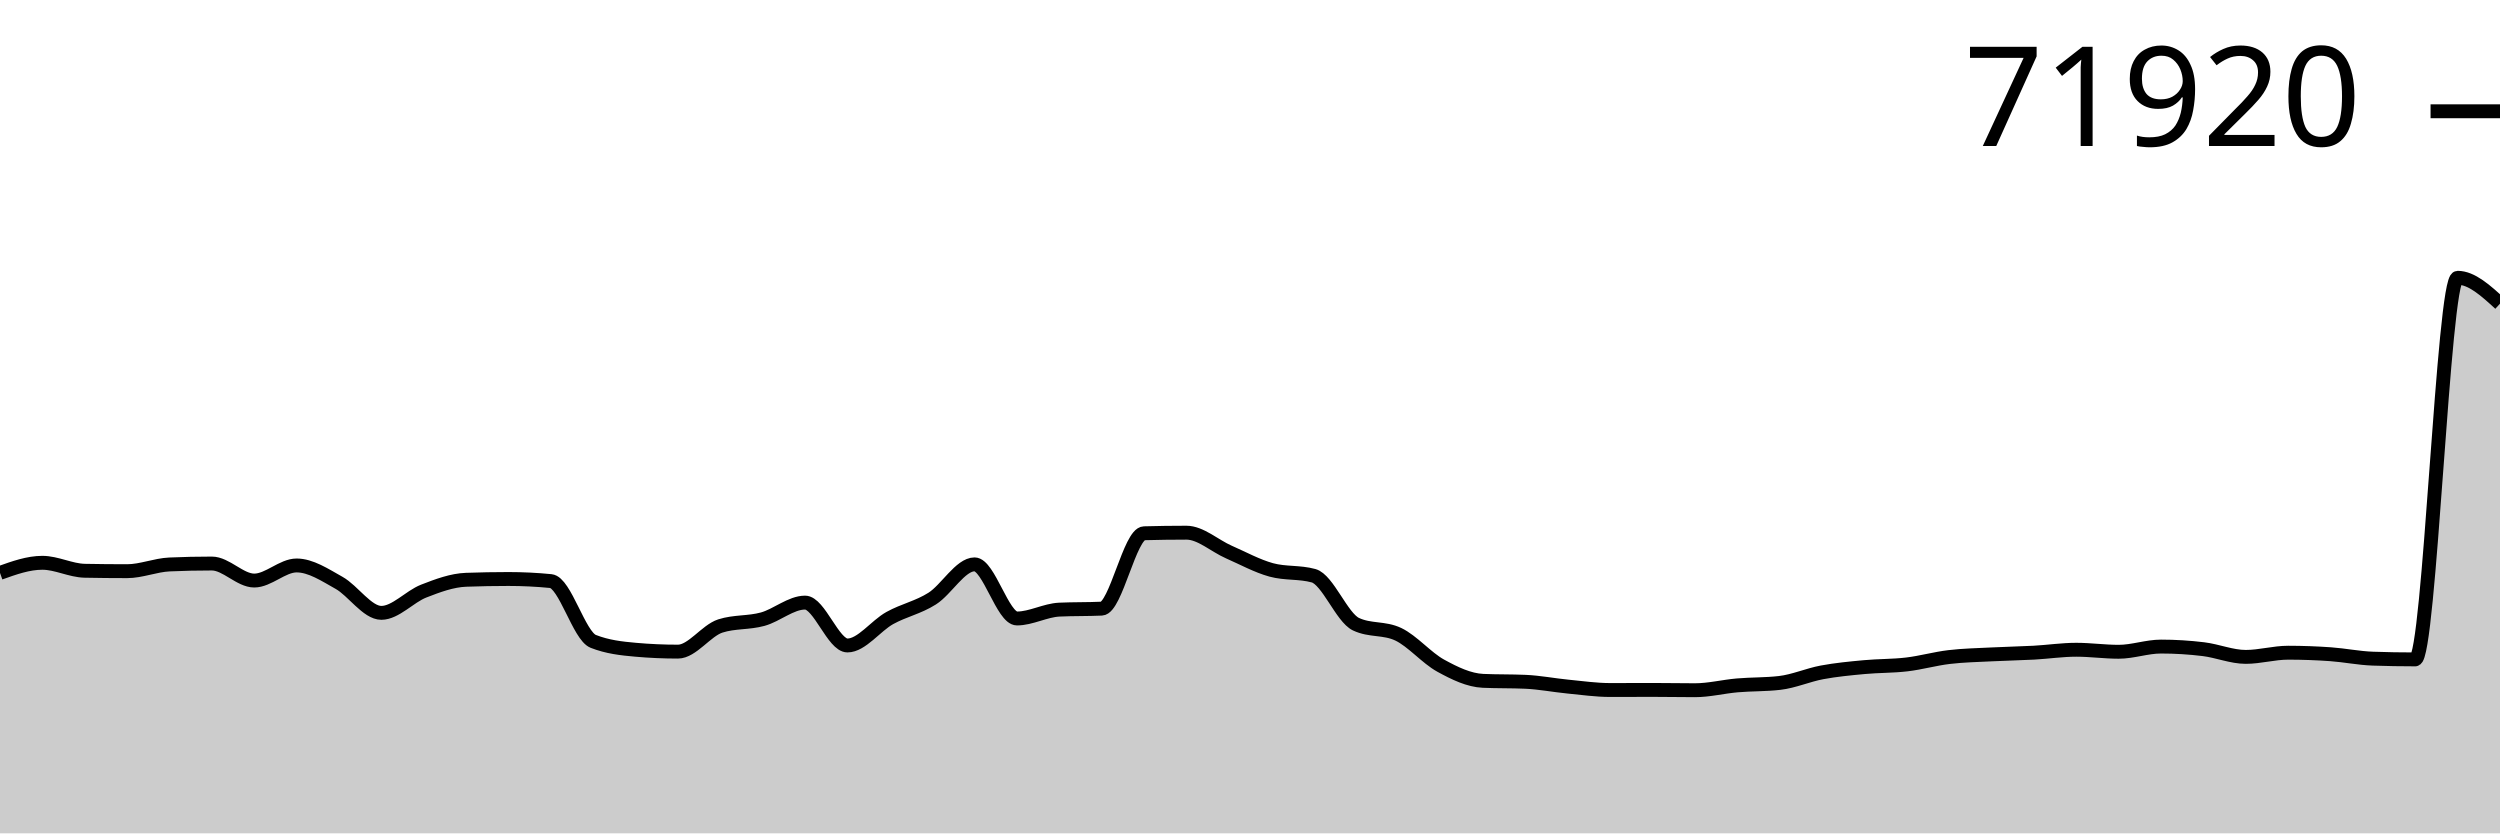
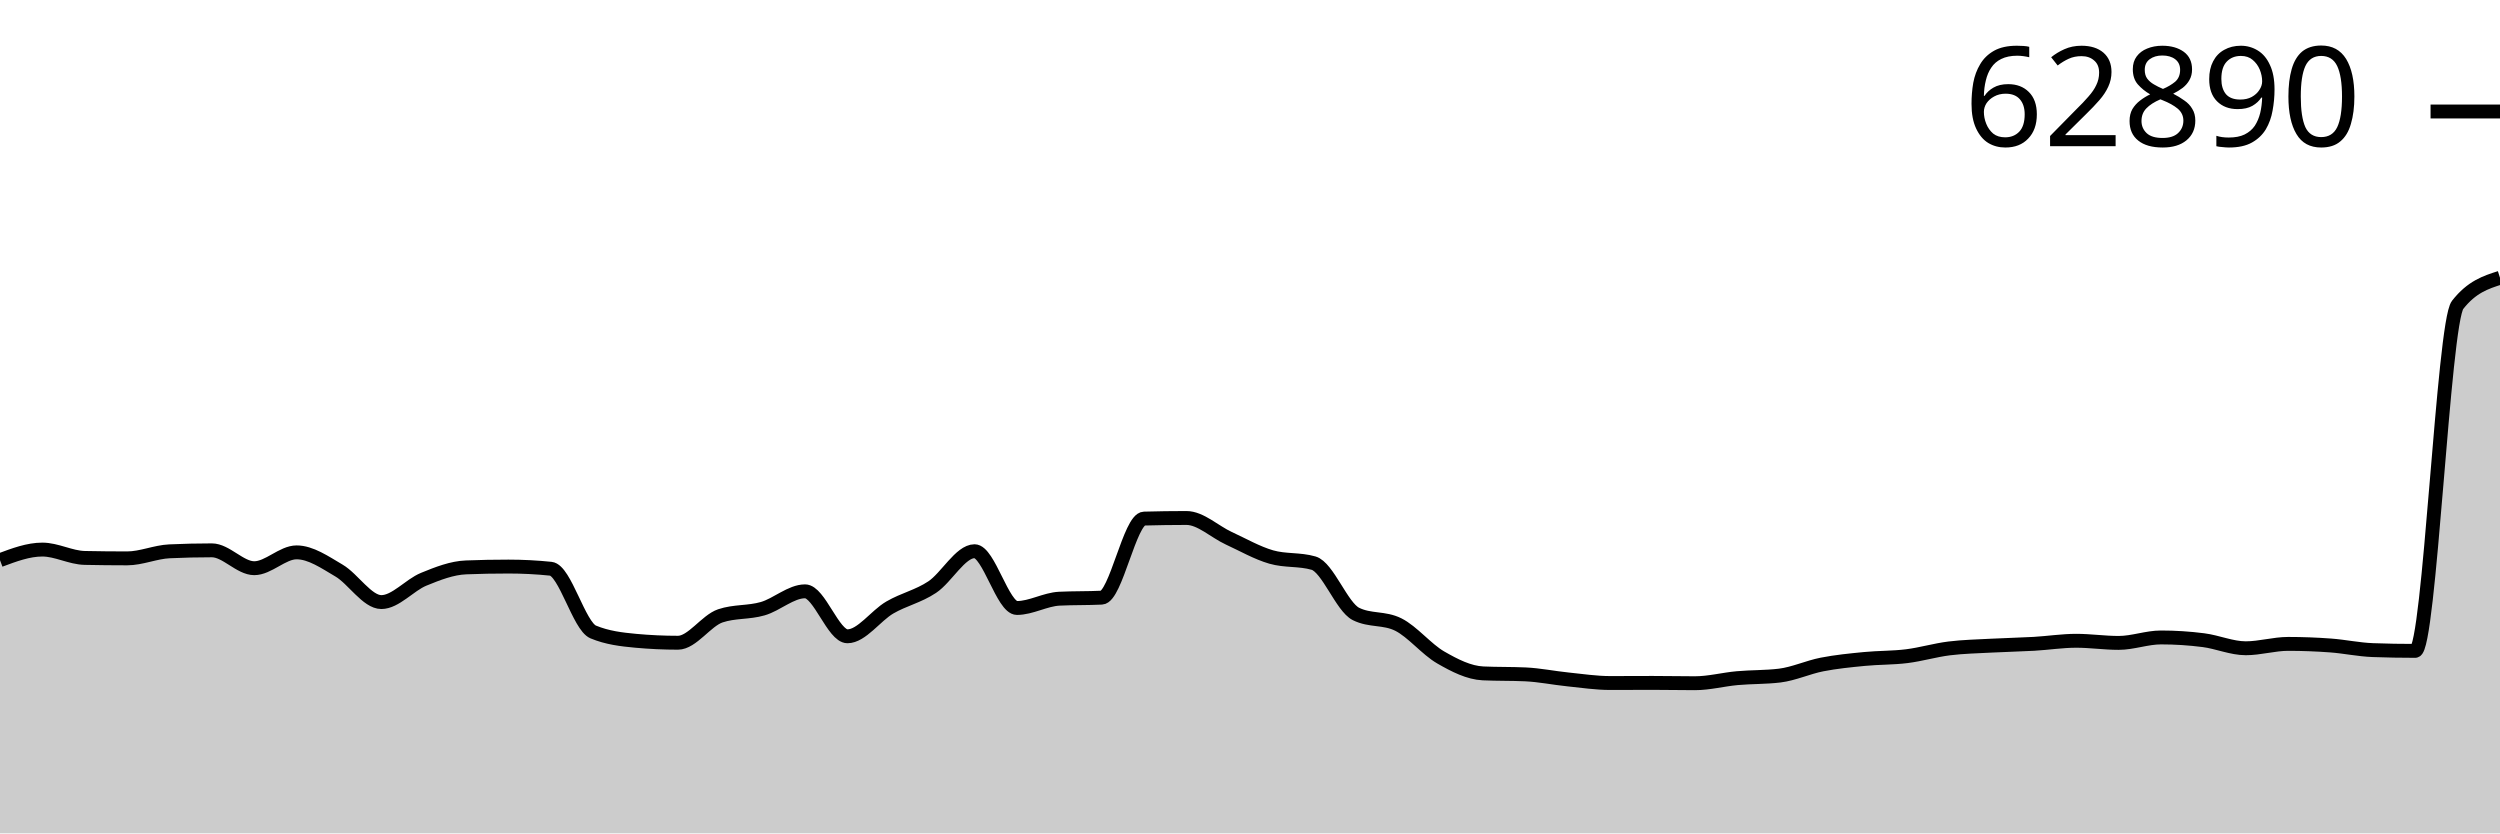
<svg xmlns="http://www.w3.org/2000/svg" viewBox="0 0 180 60">
  <g transform="translate(0,20)">
-     <path class="area" fill="rgba(0, 0, 0, 0.2)" d="M0,21.249C1.017,20.885,2.034,20.521,3.051,20.521C4.068,20.521,5.085,21.075,6.102,21.095C7.119,21.115,8.136,21.125,9.153,21.125C10.169,21.125,11.186,20.686,12.203,20.641C13.22,20.596,14.237,20.574,15.254,20.574C16.271,20.574,17.288,21.8,18.305,21.8C19.322,21.8,20.339,20.713,21.356,20.713C22.373,20.713,23.39,21.393,24.407,21.962C25.424,22.531,26.441,24.126,27.458,24.126C28.475,24.126,29.492,22.955,30.508,22.558C31.525,22.161,32.542,21.782,33.559,21.744C34.576,21.707,35.593,21.688,36.61,21.688C37.627,21.688,38.644,21.738,39.661,21.838C40.678,21.938,41.695,25.775,42.712,26.178C43.729,26.58,44.746,26.692,45.763,26.782C46.78,26.872,47.797,26.917,48.814,26.917C49.831,26.917,50.847,25.399,51.864,25.071C52.881,24.744,53.898,24.861,54.915,24.58C55.932,24.299,56.949,23.387,57.966,23.387C58.983,23.387,60,26.474,61.017,26.474C62.034,26.474,63.051,25.06,64.068,24.497C65.085,23.935,66.102,23.742,67.119,23.098C68.136,22.454,69.153,20.634,70.169,20.634C71.186,20.634,72.203,24.531,73.22,24.531C74.237,24.531,75.254,23.941,76.271,23.893C77.288,23.846,78.305,23.87,79.322,23.822C80.339,23.775,81.356,18.422,82.373,18.395C83.39,18.367,84.407,18.353,85.424,18.353C86.441,18.353,87.458,19.299,88.475,19.745C89.492,20.191,90.508,20.751,91.525,21.032C92.542,21.312,93.559,21.172,94.576,21.452C95.593,21.732,96.61,24.455,97.627,24.94C98.644,25.425,99.661,25.183,100.678,25.668C101.695,26.153,102.712,27.367,103.729,27.926C104.746,28.485,105.763,28.976,106.78,29.021C107.797,29.066,108.814,29.044,109.831,29.089C110.847,29.134,111.864,29.335,112.881,29.434C113.898,29.532,114.915,29.681,115.932,29.681C116.949,29.681,117.966,29.674,118.983,29.674C120,29.674,121.017,29.696,122.034,29.696C123.051,29.696,124.068,29.435,125.085,29.347C126.102,29.26,127.119,29.289,128.136,29.171C129.153,29.054,130.169,28.6,131.186,28.41C132.203,28.22,133.22,28.126,134.237,28.031C135.254,27.936,136.271,27.96,137.288,27.839C138.305,27.719,139.322,27.427,140.339,27.307C141.356,27.186,142.373,27.168,143.39,27.116C144.407,27.063,145.424,27.047,146.441,26.992C147.458,26.936,148.475,26.782,149.492,26.782C150.508,26.782,151.525,26.928,152.542,26.928C153.559,26.928,154.576,26.553,155.593,26.553C156.61,26.553,157.627,26.617,158.644,26.74C159.661,26.864,160.678,27.296,161.695,27.296C162.712,27.296,163.729,26.995,164.746,26.995C165.763,26.995,166.78,27.033,167.797,27.104C168.814,27.176,169.831,27.388,170.847,27.423C171.864,27.458,172.881,27.476,173.898,27.476C174.915,27.476,175.932,0,176.949,0C177.966,0,178.983,0.932,180,1.864L180,40C178.983,40,177.966,40,176.949,40C175.932,40,174.915,40,173.898,40C172.881,40,171.864,40,170.847,40C169.831,40,168.814,40,167.797,40C166.78,40,165.763,40,164.746,40C163.729,40,162.712,40,161.695,40C160.678,40,159.661,40,158.644,40C157.627,40,156.61,40,155.593,40C154.576,40,153.559,40,152.542,40C151.525,40,150.508,40,149.492,40C148.475,40,147.458,40,146.441,40C145.424,40,144.407,40,143.39,40C142.373,40,141.356,40,140.339,40C139.322,40,138.305,40,137.288,40C136.271,40,135.254,40,134.237,40C133.22,40,132.203,40,131.186,40C130.169,40,129.153,40,128.136,40C127.119,40,126.102,40,125.085,40C124.068,40,123.051,40,122.034,40C121.017,40,120,40,118.983,40C117.966,40,116.949,40,115.932,40C114.915,40,113.898,40,112.881,40C111.864,40,110.847,40,109.831,40C108.814,40,107.797,40,106.78,40C105.763,40,104.746,40,103.729,40C102.712,40,101.695,40,100.678,40C99.661,40,98.644,40,97.627,40C96.61,40,95.593,40,94.576,40C93.559,40,92.542,40,91.525,40C90.508,40,89.492,40,88.475,40C87.458,40,86.441,40,85.424,40C84.407,40,83.39,40,82.373,40C81.356,40,80.339,40,79.322,40C78.305,40,77.288,40,76.271,40C75.254,40,74.237,40,73.22,40C72.203,40,71.186,40,70.169,40C69.153,40,68.136,40,67.119,40C66.102,40,65.085,40,64.068,40C63.051,40,62.034,40,61.017,40C60,40,58.983,40,57.966,40C56.949,40,55.932,40,54.915,40C53.898,40,52.881,40,51.864,40C50.847,40,49.831,40,48.814,40C47.797,40,46.78,40,45.763,40C44.746,40,43.729,40,42.712,40C41.695,40,40.678,40,39.661,40C38.644,40,37.627,40,36.61,40C35.593,40,34.576,40,33.559,40C32.542,40,31.525,40,30.508,40C29.492,40,28.475,40,27.458,40C26.441,40,25.424,40,24.407,40C23.39,40,22.373,40,21.356,40C20.339,40,19.322,40,18.305,40C17.288,40,16.271,40,15.254,40C14.237,40,13.22,40,12.203,40C11.186,40,10.169,40,9.153,40C8.136,40,7.119,40,6.102,40C5.085,40,4.068,40,3.051,40C2.034,40,1.017,40,0,40Z" />
-     <path class="line" stroke="black" fill="none" d="M0,21.249C1.017,20.885,2.034,20.521,3.051,20.521C4.068,20.521,5.085,21.075,6.102,21.095C7.119,21.115,8.136,21.125,9.153,21.125C10.169,21.125,11.186,20.686,12.203,20.641C13.22,20.596,14.237,20.574,15.254,20.574C16.271,20.574,17.288,21.8,18.305,21.8C19.322,21.8,20.339,20.713,21.356,20.713C22.373,20.713,23.39,21.393,24.407,21.962C25.424,22.531,26.441,24.126,27.458,24.126C28.475,24.126,29.492,22.955,30.508,22.558C31.525,22.161,32.542,21.782,33.559,21.744C34.576,21.707,35.593,21.688,36.61,21.688C37.627,21.688,38.644,21.738,39.661,21.838C40.678,21.938,41.695,25.775,42.712,26.178C43.729,26.58,44.746,26.692,45.763,26.782C46.78,26.872,47.797,26.917,48.814,26.917C49.831,26.917,50.847,25.399,51.864,25.071C52.881,24.744,53.898,24.861,54.915,24.58C55.932,24.299,56.949,23.387,57.966,23.387C58.983,23.387,60,26.474,61.017,26.474C62.034,26.474,63.051,25.06,64.068,24.497C65.085,23.935,66.102,23.742,67.119,23.098C68.136,22.454,69.153,20.634,70.169,20.634C71.186,20.634,72.203,24.531,73.22,24.531C74.237,24.531,75.254,23.941,76.271,23.893C77.288,23.846,78.305,23.87,79.322,23.822C80.339,23.775,81.356,18.422,82.373,18.395C83.39,18.367,84.407,18.353,85.424,18.353C86.441,18.353,87.458,19.299,88.475,19.745C89.492,20.191,90.508,20.751,91.525,21.032C92.542,21.312,93.559,21.172,94.576,21.452C95.593,21.732,96.61,24.455,97.627,24.94C98.644,25.425,99.661,25.183,100.678,25.668C101.695,26.153,102.712,27.367,103.729,27.926C104.746,28.485,105.763,28.976,106.78,29.021C107.797,29.066,108.814,29.044,109.831,29.089C110.847,29.134,111.864,29.335,112.881,29.434C113.898,29.532,114.915,29.681,115.932,29.681C116.949,29.681,117.966,29.674,118.983,29.674C120,29.674,121.017,29.696,122.034,29.696C123.051,29.696,124.068,29.435,125.085,29.347C126.102,29.26,127.119,29.289,128.136,29.171C129.153,29.054,130.169,28.6,131.186,28.41C132.203,28.22,133.22,28.126,134.237,28.031C135.254,27.936,136.271,27.96,137.288,27.839C138.305,27.719,139.322,27.427,140.339,27.307C141.356,27.186,142.373,27.168,143.39,27.116C144.407,27.063,145.424,27.047,146.441,26.992C147.458,26.936,148.475,26.782,149.492,26.782C150.508,26.782,151.525,26.928,152.542,26.928C153.559,26.928,154.576,26.553,155.593,26.553C156.61,26.553,157.627,26.617,158.644,26.74C159.661,26.864,160.678,27.296,161.695,27.296C162.712,27.296,163.729,26.995,164.746,26.995C165.763,26.995,166.78,27.033,167.797,27.104C168.814,27.176,169.831,27.388,170.847,27.423C171.864,27.458,172.881,27.476,173.898,27.476C174.915,27.476,175.932,0,176.949,0C177.966,0,178.983,0.932,180,1.864" />
-     <path class="axis-ceiling" stroke-width="1" stroke="black" fill="none" d="M175,-11.988L180,-11.988" />
-     <text class="axis-ceiling-label" font-family="sans-serif" text-anchor="end" font-size="10px" x="170" y="-9.488">71920</text>
+     <path class="area" fill="rgba(0, 0, 0, 0.2)" d="M0,20.332C1.017,19.951,2.034,19.569,3.051,19.569C4.068,19.569,5.085,20.15,6.102,20.171C7.119,20.192,8.136,20.203,9.153,20.203C10.169,20.203,11.186,19.742,12.203,19.695C13.22,19.648,14.237,19.624,15.254,19.624C16.271,19.624,17.288,20.911,18.305,20.911C19.322,20.911,20.339,19.77,21.356,19.77C22.373,19.77,23.39,20.483,24.407,21.08C25.424,21.677,26.441,23.35,27.458,23.35C28.475,23.35,29.492,22.122,30.508,21.706C31.525,21.289,32.542,20.891,33.559,20.852C34.576,20.812,35.593,20.793,36.61,20.793C37.627,20.793,38.644,20.845,39.661,20.95C40.678,21.055,41.695,25.08,42.712,25.502C43.729,25.924,44.746,26.041,45.763,26.136C46.78,26.23,47.797,26.277,48.814,26.277C49.831,26.277,50.847,24.685,51.864,24.341C52.881,23.998,53.898,24.121,54.915,23.826C55.932,23.532,56.949,22.575,57.966,22.575C58.983,22.575,60,25.813,61.017,25.813C62.034,25.813,63.051,24.33,64.068,23.74C65.085,23.149,66.102,22.947,67.119,22.272C68.136,21.597,69.153,19.687,70.169,19.687C71.186,19.687,72.203,23.775,73.22,23.775C74.237,23.775,75.254,23.156,76.271,23.106C77.288,23.056,78.305,23.081,79.322,23.031C80.339,22.982,81.356,17.367,82.373,17.338C83.39,17.31,84.407,17.295,85.424,17.295C86.441,17.295,87.458,18.287,88.475,18.755C89.492,19.223,90.508,19.81,91.525,20.104C92.542,20.398,93.559,20.251,94.576,20.545C95.593,20.839,96.61,23.695,97.627,24.204C98.644,24.713,99.661,24.458,100.678,24.967C101.695,25.476,102.712,26.749,103.729,27.335C104.746,27.922,105.763,28.437,106.78,28.484C107.797,28.532,108.814,28.508,109.831,28.555C110.847,28.602,111.864,28.813,112.881,28.917C113.898,29.021,114.915,29.177,115.932,29.177C116.949,29.177,117.966,29.169,118.983,29.169C120,29.169,121.017,29.192,122.034,29.192C123.051,29.192,124.068,28.918,125.085,28.827C126.102,28.735,127.119,28.765,128.136,28.642C129.153,28.518,130.169,28.042,131.186,27.843C132.203,27.644,133.22,27.545,134.237,27.446C135.254,27.346,136.271,27.372,137.288,27.245C138.305,27.118,139.322,26.813,140.339,26.686C141.356,26.56,142.373,26.541,143.39,26.486C144.407,26.431,145.424,26.414,146.441,26.356C147.458,26.297,148.475,26.136,149.492,26.136C150.508,26.136,151.525,26.289,152.542,26.289C153.559,26.289,154.576,25.896,155.593,25.896C156.61,25.896,157.627,25.962,158.644,26.092C159.661,26.222,160.678,26.675,161.695,26.675C162.712,26.675,163.729,26.36,164.746,26.36C165.763,26.36,166.78,26.399,167.797,26.474C168.814,26.549,169.831,26.772,170.847,26.808C171.864,26.845,172.881,26.863,173.898,26.863C174.915,26.863,175.932,3.252,176.949,1.951C177.966,0.65,178.983,0.325,180,0L180,40C178.983,40,177.966,40,176.949,40C175.932,40,174.915,40,173.898,40C172.881,40,171.864,40,170.847,40C169.831,40,168.814,40,167.797,40C166.78,40,165.763,40,164.746,40C163.729,40,162.712,40,161.695,40C160.678,40,159.661,40,158.644,40C157.627,40,156.61,40,155.593,40C154.576,40,153.559,40,152.542,40C151.525,40,150.508,40,149.492,40C148.475,40,147.458,40,146.441,40C145.424,40,144.407,40,143.39,40C142.373,40,141.356,40,140.339,40C139.322,40,138.305,40,137.288,40C136.271,40,135.254,40,134.237,40C133.22,40,132.203,40,131.186,40C130.169,40,129.153,40,128.136,40C127.119,40,126.102,40,125.085,40C124.068,40,123.051,40,122.034,40C121.017,40,120,40,118.983,40C117.966,40,116.949,40,115.932,40C114.915,40,113.898,40,112.881,40C111.864,40,110.847,40,109.831,40C108.814,40,107.797,40,106.78,40C105.763,40,104.746,40,103.729,40C102.712,40,101.695,40,100.678,40C99.661,40,98.644,40,97.627,40C96.61,40,95.593,40,94.576,40C93.559,40,92.542,40,91.525,40C90.508,40,89.492,40,88.475,40C87.458,40,86.441,40,85.424,40C84.407,40,83.39,40,82.373,40C81.356,40,80.339,40,79.322,40C78.305,40,77.288,40,76.271,40C75.254,40,74.237,40,73.22,40C72.203,40,71.186,40,70.169,40C69.153,40,68.136,40,67.119,40C66.102,40,65.085,40,64.068,40C63.051,40,62.034,40,61.017,40C60,40,58.983,40,57.966,40C56.949,40,55.932,40,54.915,40C53.898,40,52.881,40,51.864,40C50.847,40,49.831,40,48.814,40C47.797,40,46.78,40,45.763,40C44.746,40,43.729,40,42.712,40C41.695,40,40.678,40,39.661,40C38.644,40,37.627,40,36.61,40C35.593,40,34.576,40,33.559,40C32.542,40,31.525,40,30.508,40C29.492,40,28.475,40,27.458,40C26.441,40,25.424,40,24.407,40C23.39,40,22.373,40,21.356,40C20.339,40,19.322,40,18.305,40C17.288,40,16.271,40,15.254,40C14.237,40,13.22,40,12.203,40C11.186,40,10.169,40,9.153,40C8.136,40,7.119,40,6.102,40C5.085,40,4.068,40,3.051,40C2.034,40,1.017,40,0,40Z" />
+     <path class="line" stroke="black" fill="none" d="M0,20.332C1.017,19.951,2.034,19.569,3.051,19.569C4.068,19.569,5.085,20.15,6.102,20.171C7.119,20.192,8.136,20.203,9.153,20.203C10.169,20.203,11.186,19.742,12.203,19.695C13.22,19.648,14.237,19.624,15.254,19.624C16.271,19.624,17.288,20.911,18.305,20.911C19.322,20.911,20.339,19.77,21.356,19.77C22.373,19.77,23.39,20.483,24.407,21.08C25.424,21.677,26.441,23.35,27.458,23.35C28.475,23.35,29.492,22.122,30.508,21.706C31.525,21.289,32.542,20.891,33.559,20.852C34.576,20.812,35.593,20.793,36.61,20.793C37.627,20.793,38.644,20.845,39.661,20.95C40.678,21.055,41.695,25.08,42.712,25.502C43.729,25.924,44.746,26.041,45.763,26.136C46.78,26.23,47.797,26.277,48.814,26.277C49.831,26.277,50.847,24.685,51.864,24.341C52.881,23.998,53.898,24.121,54.915,23.826C55.932,23.532,56.949,22.575,57.966,22.575C58.983,22.575,60,25.813,61.017,25.813C62.034,25.813,63.051,24.33,64.068,23.74C65.085,23.149,66.102,22.947,67.119,22.272C68.136,21.597,69.153,19.687,70.169,19.687C71.186,19.687,72.203,23.775,73.22,23.775C74.237,23.775,75.254,23.156,76.271,23.106C77.288,23.056,78.305,23.081,79.322,23.031C80.339,22.982,81.356,17.367,82.373,17.338C83.39,17.31,84.407,17.295,85.424,17.295C86.441,17.295,87.458,18.287,88.475,18.755C89.492,19.223,90.508,19.81,91.525,20.104C92.542,20.398,93.559,20.251,94.576,20.545C95.593,20.839,96.61,23.695,97.627,24.204C98.644,24.713,99.661,24.458,100.678,24.967C101.695,25.476,102.712,26.749,103.729,27.335C104.746,27.922,105.763,28.437,106.78,28.484C107.797,28.532,108.814,28.508,109.831,28.555C110.847,28.602,111.864,28.813,112.881,28.917C113.898,29.021,114.915,29.177,115.932,29.177C116.949,29.177,117.966,29.169,118.983,29.169C120,29.169,121.017,29.192,122.034,29.192C123.051,29.192,124.068,28.918,125.085,28.827C126.102,28.735,127.119,28.765,128.136,28.642C129.153,28.518,130.169,28.042,131.186,27.843C132.203,27.644,133.22,27.545,134.237,27.446C135.254,27.346,136.271,27.372,137.288,27.245C138.305,27.118,139.322,26.813,140.339,26.686C141.356,26.56,142.373,26.541,143.39,26.486C144.407,26.431,145.424,26.414,146.441,26.356C147.458,26.297,148.475,26.136,149.492,26.136C150.508,26.136,151.525,26.289,152.542,26.289C153.559,26.289,154.576,25.896,155.593,25.896C156.61,25.896,157.627,25.962,158.644,26.092C159.661,26.222,160.678,26.675,161.695,26.675C162.712,26.675,163.729,26.36,164.746,26.36C165.763,26.36,166.78,26.399,167.797,26.474C168.814,26.549,169.831,26.772,170.847,26.808C171.864,26.845,172.881,26.863,173.898,26.863C174.915,26.863,175.932,3.252,176.949,1.951C177.966,0.65,178.983,0.325,180,0" />
+     <path class="axis-ceiling" stroke-width="1" stroke="black" fill="none" d="M175,-11.972L180,-11.972" />
+     <text class="axis-ceiling-label" font-family="sans-serif" text-anchor="end" font-size="10px" x="170" y="-9.472">62890</text>
  </g>
</svg>
